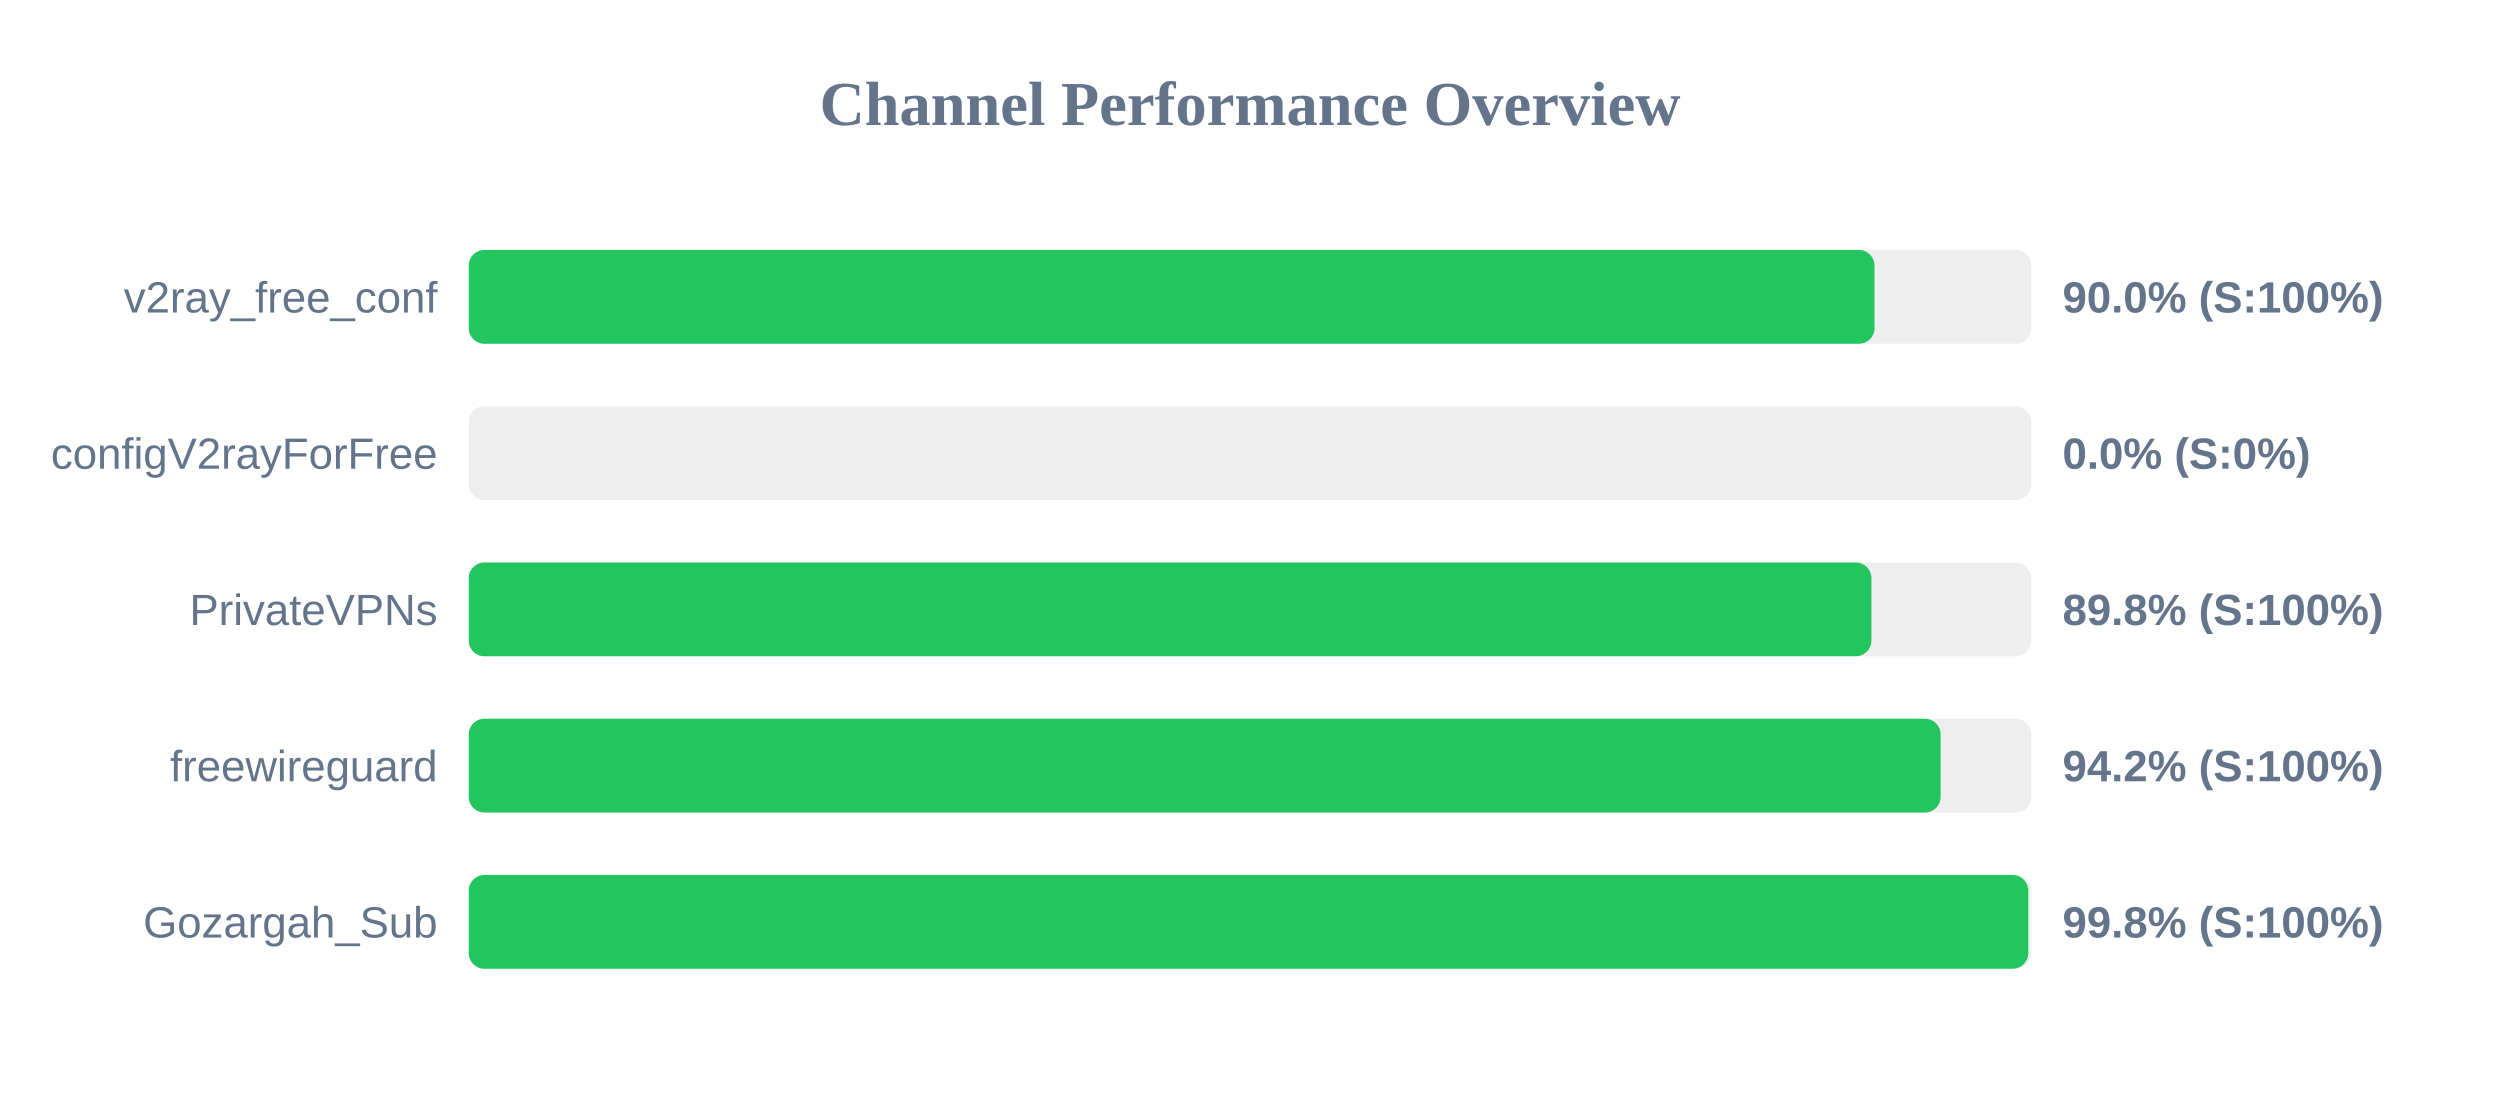
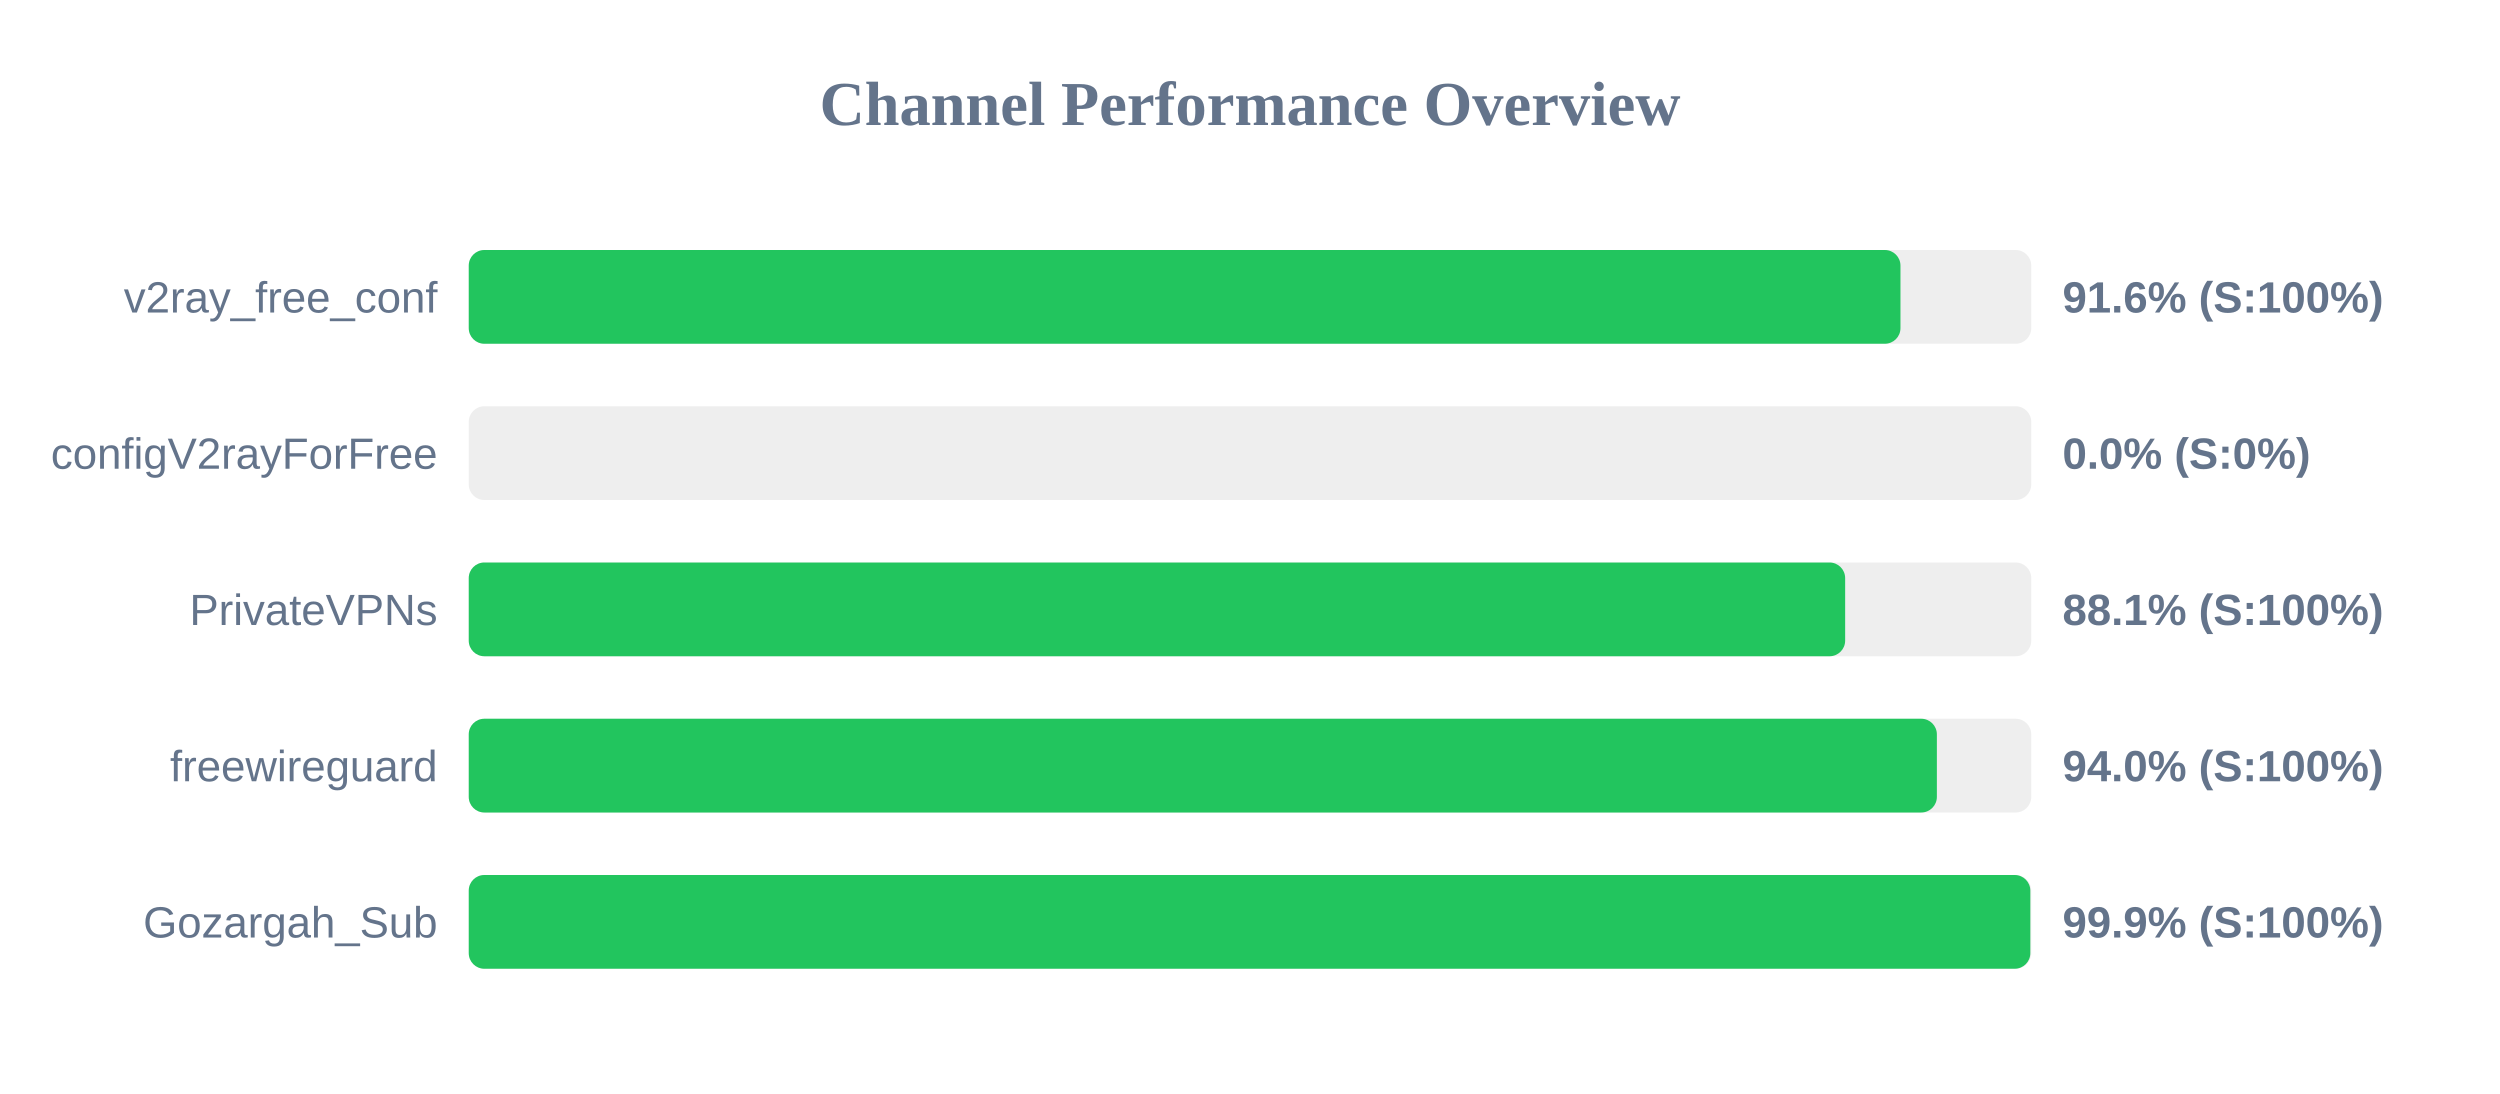
<svg xmlns="http://www.w3.org/2000/svg" width="800" height="350" version="1.1">
  <style>
        .row { font: 14px Arial; fill: #64748b; }
        .score { font: bold 14px Arial; fill: #64748b; }
    </style>
  <text x="400" y="40" text-anchor="middle" font-size="20px" font-weight="bold" fill="#64748b">Channel Performance Overview</text>
  <rect x="150" y="80" width="500" height="30" fill="#eee" rx="5" />
-   <rect x="150" y="80" width="449.85" height="30" fill="#22c55e" rx="5" />
+   <rect x="150" y="80" width="458.15" height="30" fill="#22c55e" rx="5" />
  <text x="140" y="100" text-anchor="end" class="row">v2ray_free_conf</text>
-   <text x="660" y="100" text-anchor="start" class="score">90.0% (S:100%)</text>
+   <text x="660" y="100" text-anchor="start" class="score">91.6% (S:100%)</text>
  <rect x="150" y="130" width="500" height="30" fill="#eee" rx="5" />
  <rect x="150" y="130" width="0.0" height="30" fill="#ef4444" rx="5" />
  <text x="140" y="150" text-anchor="end" class="row">configV2rayForFree</text>
  <text x="660" y="150" text-anchor="start" class="score">0.0% (S:0%)</text>
  <rect x="150" y="180" width="500" height="30" fill="#eee" rx="5" />
-   <rect x="150" y="180" width="448.85" height="30" fill="#22c55e" rx="5" />
+   <rect x="150" y="180" width="440.45" height="30" fill="#22c55e" rx="5" />
  <text x="140" y="200" text-anchor="end" class="row">PrivateVPNs</text>
-   <text x="660" y="200" text-anchor="start" class="score">89.8% (S:100%)</text>
+   <text x="660" y="200" text-anchor="start" class="score">88.1% (S:100%)</text>
  <rect x="150" y="230" width="500" height="30" fill="#eee" rx="5" />
-   <rect x="150" y="230" width="471.0" height="30" fill="#22c55e" rx="5" />
+   <rect x="150" y="230" width="469.8" height="30" fill="#22c55e" rx="5" />
  <text x="140" y="250" text-anchor="end" class="row">freewireguard</text>
-   <text x="660" y="250" text-anchor="start" class="score">94.2% (S:100%)</text>
+   <text x="660" y="250" text-anchor="start" class="score">94.0% (S:100%)</text>
  <rect x="150" y="280" width="500" height="30" fill="#eee" rx="5" />
-   <rect x="150" y="280" width="499.05" height="30" fill="#22c55e" rx="5" />
+   <rect x="150" y="280" width="499.7" height="30" fill="#22c55e" rx="5" />
  <text x="140" y="300" text-anchor="end" class="row">Gozargah_Sub</text>
-   <text x="660" y="300" text-anchor="start" class="score">99.8% (S:100%)</text>
+   <text x="660" y="300" text-anchor="start" class="score">99.9% (S:100%)</text>
</svg>
